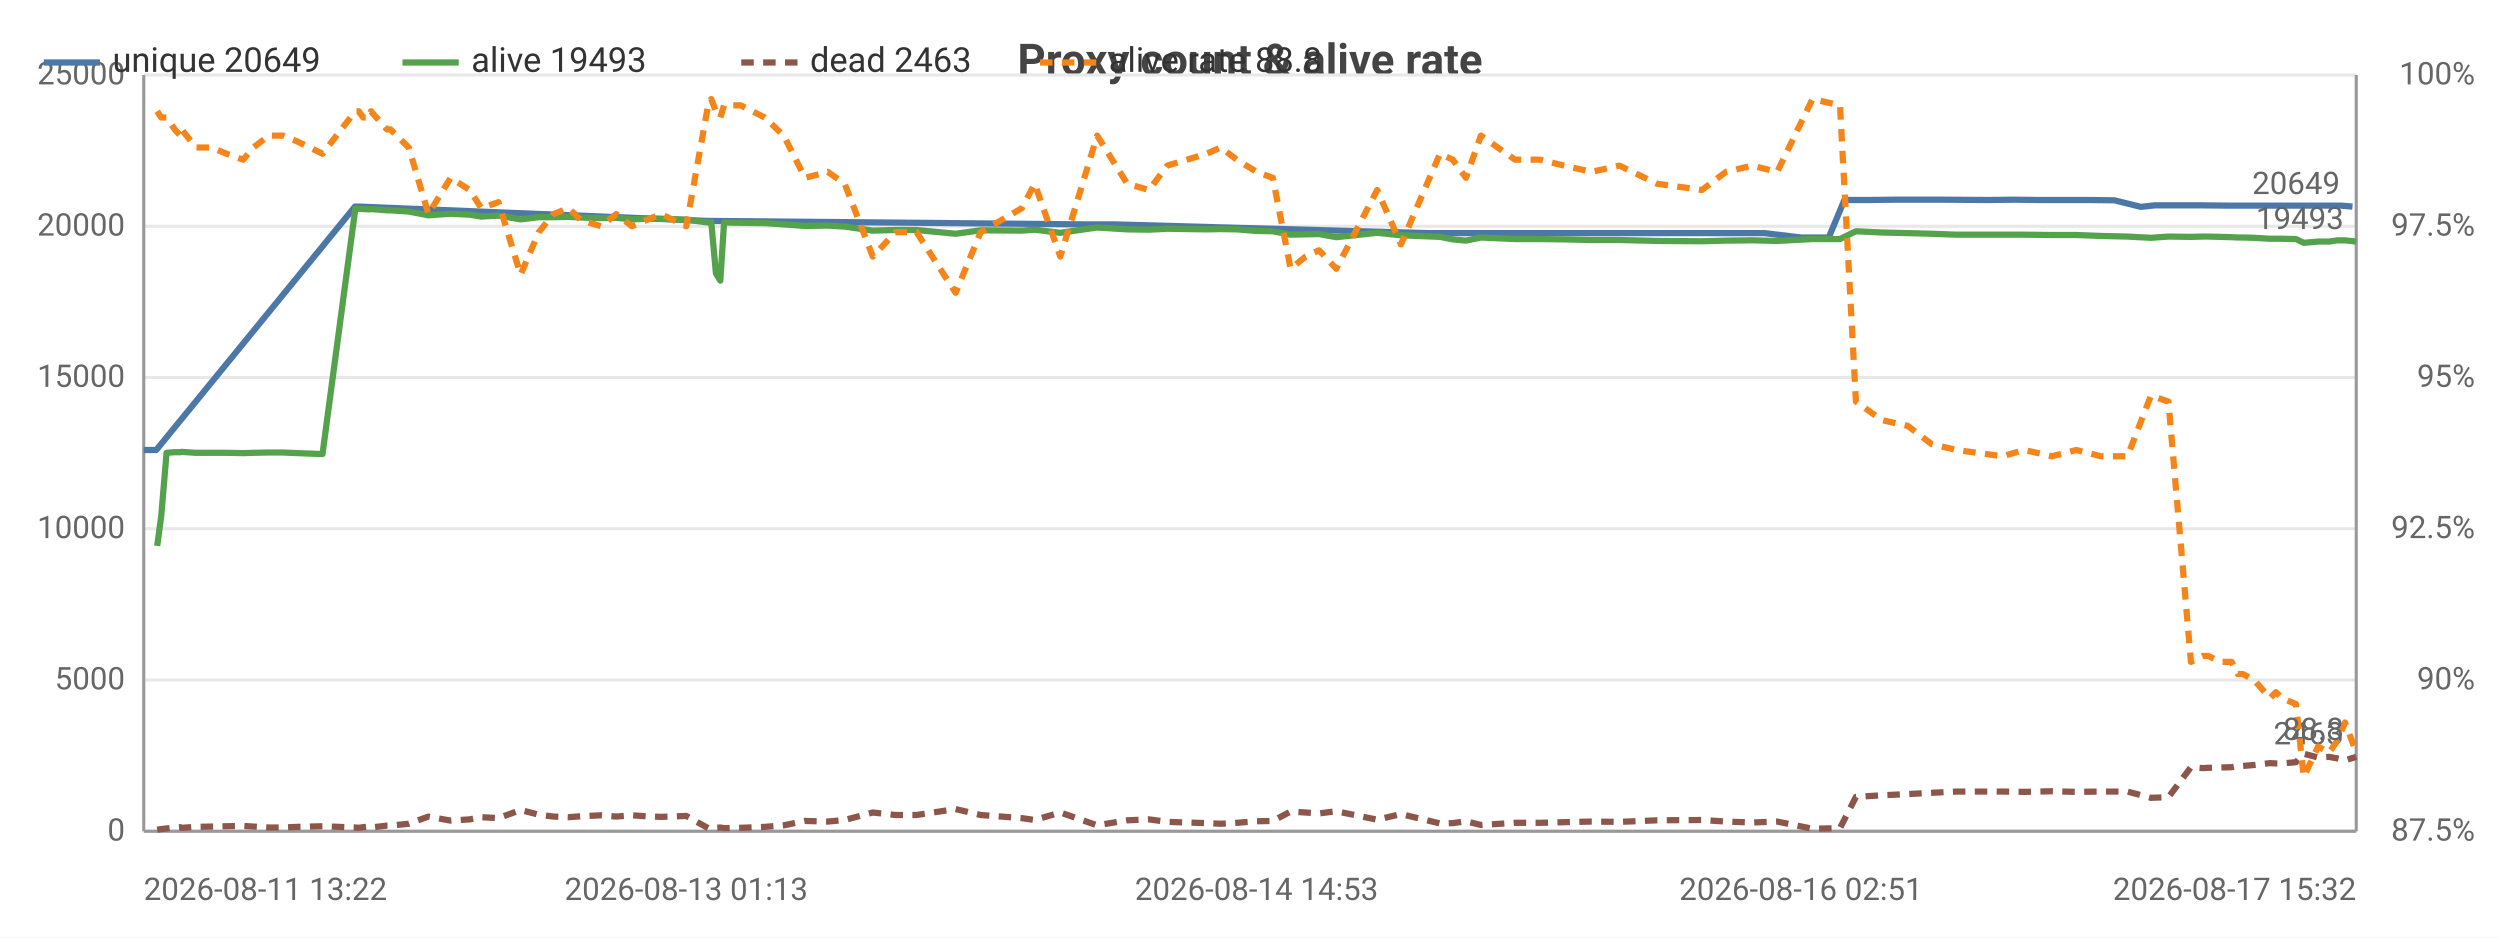
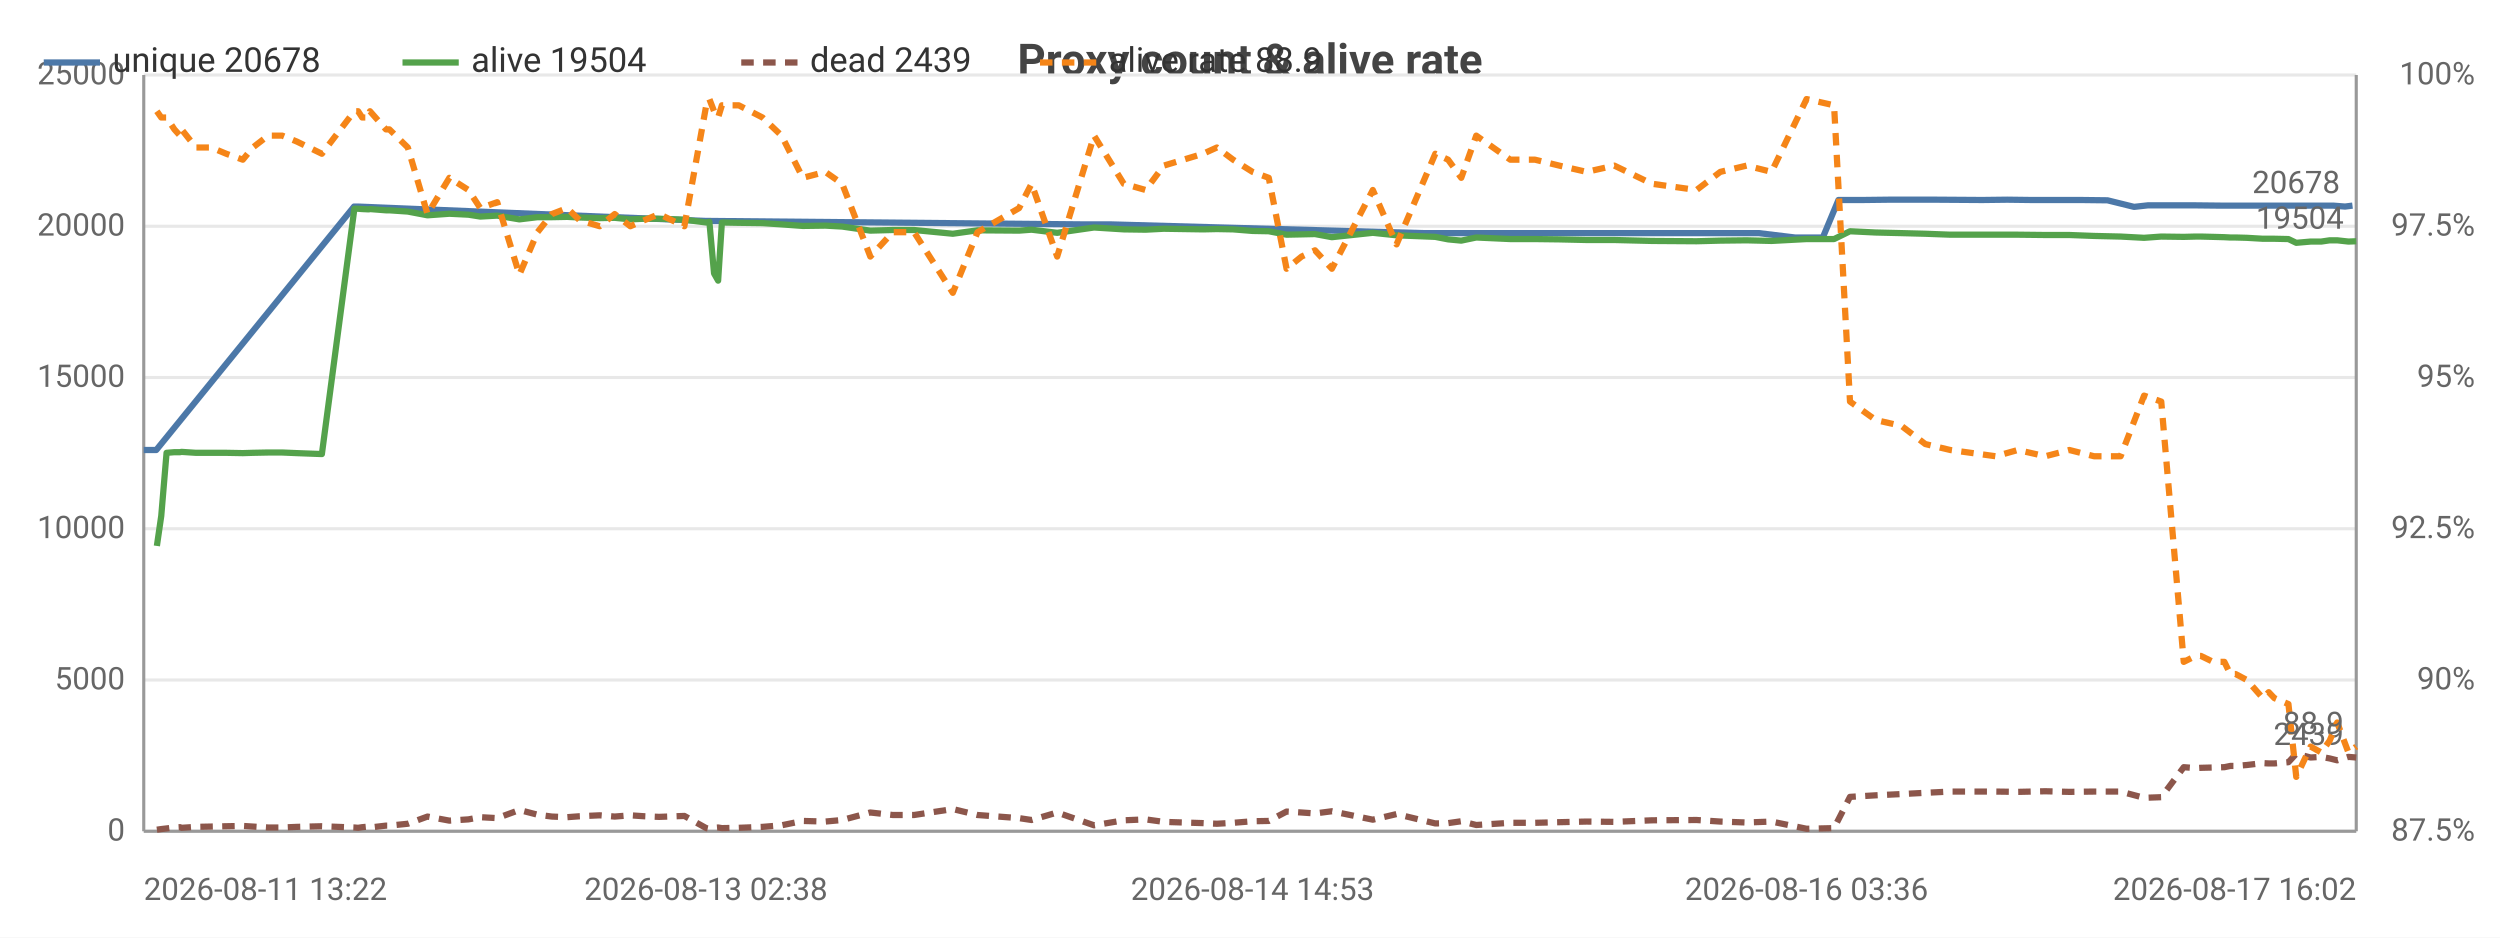
<svg xmlns="http://www.w3.org/2000/svg" width="800" height="300" viewBox="0 0 800 300">
  <rect width="800" height="300" fill="#ffffff" />
  <style>text{font-family:system-ui,-apple-system,'Segoe UI',Roboto,sans-serif}.g{stroke:#e8e8e8;stroke-width:1}.a{stroke:#999;stroke-width:1}.t{font-size:10px;fill:#666}.m{font-size:10px;text-anchor:middle;fill:#666}.e{font-size:10px;text-anchor:end;fill:#666}.l{font-size:11px;fill:#333}.tt{font-size:14px;font-weight:600;text-anchor:middle;fill:#444}.em{font-size:13px;text-anchor:middle;fill:#999}</style>
  <text class="tt" x="400.0" y="24">Proxy count &amp; alive rate</text>
  <line class="g" x1="46" y1="266" x2="754" y2="266" />
  <text class="e" x="40" y="269">0</text>
  <line class="g" x1="46" y1="217.6" x2="754" y2="217.6" />
  <text class="e" x="40" y="220.6">5000</text>
  <line class="g" x1="46" y1="169.2" x2="754" y2="169.2" />
  <text class="e" x="40" y="172.2">10000</text>
  <line class="g" x1="46" y1="120.8" x2="754" y2="120.8" />
  <text class="e" x="40" y="123.8">15000</text>
  <line class="g" x1="46" y1="72.4" x2="754" y2="72.4" />
  <text class="e" x="40" y="75.4">20000</text>
  <line class="g" x1="46" y1="24" x2="754" y2="24" />
  <text class="e" x="40" y="27">25000</text>
  <text class="e" x="792" y="269">87.5%</text>
  <text class="e" x="792" y="220.6">90%</text>
  <text class="e" x="792" y="172.2">92.5%</text>
  <text class="e" x="792" y="123.8">95%</text>
  <text class="e" x="792" y="75.4">97.5%</text>
  <text class="e" x="792" y="27">100%</text>
  <line class="a" x1="754" y1="24" x2="754" y2="266" />
  <line class="a" x1="46" y1="24" x2="46" y2="266" />
  <line class="a" x1="46" y1="266" x2="754" y2="266" />
-   <polyline fill="none" stroke="#4c78a8" stroke-width="2" stroke-linejoin="round" points="46,144.0 50.0,144.0 113.6,66.1 114.7,66.1 226.5,70.7 227.5,70.7 347.3,71.8 356.3,71.8 456.8,74.6 461.6,74.6 540.3,74.6 549.0,74.6 556.4,74.6 564.6,74.6 576.3,76.0 585.2,76.0 590.2,64.0 597.9,64.0 606.2,63.9 613.9,63.9 621.7,63.9 636.4,64.0 644.4,63.9 652.2,64.0 661.0,64.0 668.1,64.0 676.6,64.1 685.1,66.2 689.6,65.7 700.0,65.7 703.8,65.7 712.8,65.8 714.6,65.8 720.2,65.8 725.0,65.8 729.1,65.8 733.3,65.8 740.3,65.8 743.8,65.8 749.1,65.8 752.8,66.1" />
+   <polyline fill="none" stroke="#4c78a8" stroke-width="2" stroke-linejoin="round" points="46,144.0 50.0,144.0 113.3,66.1 114.5,66.1 225.9,70.7 226.8,70.7 346.2,71.8 355.2,71.8 455.4,74.6 460.1,74.6 538.5,74.6 547.3,74.6 554.7,74.6 562.8,74.6 574.4,76.0 583.3,76.0 588.3,64.0 596.0,64.0 604.3,63.9 611.9,63.9 619.7,63.9 634.3,64.0 642.3,63.9 650.1,64.0 658.9,64.0 666.0,64.0 674.4,64.1 682.9,66.2 687.4,65.7 697.7,65.7 701.5,65.7 710.5,65.8 712.2,65.8 717.9,65.8 722.6,65.8 726.7,65.8 730.9,65.8 737.8,65.8 741.3,65.8 746.6,65.8 750.4,66.1 752.8,65.8" />
  <circle cx="46" cy="144.0" r="4" fill="transparent" />
-   <circle cx="113.6" cy="66.1" r="4" fill="transparent" />
-   <circle cx="226.5" cy="70.7" r="4" fill="transparent" />
-   <circle cx="347.3" cy="71.8" r="4" fill="transparent" />
-   <circle cx="456.8" cy="74.6" r="4" fill="transparent" />
-   <circle cx="549.0" cy="74.6" r="4" fill="transparent" />
-   <circle cx="564.6" cy="74.6" r="4" fill="transparent" />
-   <circle cx="585.2" cy="76.0" r="4" fill="transparent" />
-   <circle cx="597.9" cy="64.0" r="4" fill="transparent" />
-   <circle cx="613.9" cy="63.9" r="4" fill="transparent" />
-   <circle cx="636.4" cy="64.0" r="4" fill="transparent" />
-   <circle cx="652.2" cy="64.0" r="4" fill="transparent" />
-   <circle cx="668.1" cy="64.0" r="4" fill="transparent" />
-   <circle cx="685.1" cy="66.2" r="4" fill="transparent" />
-   <circle cx="700.0" cy="65.7" r="4" fill="transparent" />
-   <circle cx="714.6" cy="65.8" r="4" fill="transparent" />
-   <circle cx="725.0" cy="65.8" r="4" fill="transparent" />
-   <circle cx="733.3" cy="65.8" r="4" fill="transparent" />
-   <circle cx="743.8" cy="65.8" r="4" fill="transparent" />
-   <circle cx="752.8" cy="66.1" r="4" fill="transparent" />
-   <text class="t" x="748.8" y="62.1" text-anchor="end" fill="#4c78a8">20649</text>
-   <polyline fill="none" stroke="#54a24b" stroke-width="2" stroke-linejoin="round" points="50.3,174.7 51.6,165.1 53.3,144.9 55.9,144.7 57.7,144.7 58.1,144.6 62.7,144.9 67.7,144.9 72.5,144.9 77.8,145.0 81.1,144.9 86.0,144.8 90.5,144.8 95.2,145.0 103.2,145.3 113.7,66.8 114.8,66.8 116.2,66.9 118.3,67.0 118.7,66.9 123.8,67.3 124.9,67.3 130.8,67.7 137.1,68.9 144.2,68.4 150.3,68.7 154.0,69.3 159.5,69.0 166.6,70.2 172.4,69.5 177.1,69.5 182.0,69.4 185.9,69.6 192.4,69.8 197.2,69.7 202.2,70.2 206.7,70.0 211.5,70.0 219.6,70.3 226.6,71.2 227.6,71.0 229.1,87.5 230.5,89.8 231.7,71.2 237.0,71.3 244.7,71.4 250.8,71.8 257.6,72.3 264.9,72.2 270.3,72.5 279.3,73.8 286.5,73.6 293.3,73.6 305.8,74.8 313.8,73.7 327.0,73.8 331.1,73.5 339.3,74.5 351.1,72.8 360.7,73.4 367.7,73.5 373.5,73.2 386.1,73.4 390.6,73.3 395.8,73.4 402.1,73.9 407.3,74.0 413.0,75.1 417.8,75.0 422.1,74.9 427.6,75.9 440.7,74.5 448.3,75.3 460.8,75.8 464.9,76.6 469.1,77.0 473.9,76.0 484.8,76.5 492.8,76.5 500.5,76.6 509.3,76.8 518.2,76.8 530.3,77.1 544.6,77.2 552.3,77.0 560.7,76.9 568.7,77.1 580.0,76.5 588.8,76.5 593.9,74.0 602.1,74.4 610.5,74.6 618.1,74.8 626.1,75.1 640.7,75.1 647.8,75.1 656.6,75.2 664.4,75.2 672.3,75.5 680.8,75.7 688.3,76.1 693.9,75.7 701.1,75.8 704.9,75.7 706.6,75.7 710.5,75.8 714.1,75.9 716.1,76.0 717.7,76.0 721.3,76.1 726.4,76.4 728.3,76.4 730.2,76.4 734.7,76.5 737.2,77.7 741.8,77.3 745.3,77.3 748.0,76.9 750.4,76.9 754,77.3" />
-   <circle cx="50.3" cy="174.7" r="4" fill="transparent" />
+   <circle cx="113.3" cy="66.1" r="4" fill="transparent" />
+   <circle cx="225.9" cy="70.7" r="4" fill="transparent" />
+   <circle cx="346.2" cy="71.8" r="4" fill="transparent" />
+   <circle cx="460.1" cy="74.6" r="4" fill="transparent" />
+   <circle cx="547.3" cy="74.6" r="4" fill="transparent" />
+   <circle cx="562.8" cy="74.6" r="4" fill="transparent" />
+   <circle cx="583.3" cy="76.0" r="4" fill="transparent" />
+   <circle cx="596.0" cy="64.0" r="4" fill="transparent" />
+   <circle cx="611.9" cy="63.9" r="4" fill="transparent" />
+   <circle cx="642.3" cy="63.9" r="4" fill="transparent" />
+   <circle cx="658.9" cy="64.0" r="4" fill="transparent" />
+   <circle cx="674.4" cy="64.1" r="4" fill="transparent" />
+   <circle cx="687.4" cy="65.7" r="4" fill="transparent" />
+   <circle cx="701.5" cy="65.7" r="4" fill="transparent" />
+   <circle cx="712.2" cy="65.8" r="4" fill="transparent" />
+   <circle cx="726.7" cy="65.8" r="4" fill="transparent" />
+   <circle cx="737.8" cy="65.8" r="4" fill="transparent" />
+   <circle cx="746.6" cy="65.8" r="4" fill="transparent" />
+   <circle cx="752.8" cy="65.8" r="4" fill="transparent" />
+   <text class="t" x="748.8" y="61.8" text-anchor="end" fill="#4c78a8">20678</text>
+   <polyline fill="none" stroke="#54a24b" stroke-width="2" stroke-linejoin="round" points="50.2,174.7 51.6,165.1 53.3,144.9 55.8,144.7 57.6,144.7 58.1,144.6 62.7,144.9 67.6,144.9 72.4,144.9 77.7,145.0 80.9,144.9 85.8,144.8 90.3,144.8 95.0,145.0 103.0,145.3 113.4,66.8 114.6,66.8 115.9,66.9 118.0,67.0 118.4,66.9 123.5,67.3 124.6,67.3 130.5,67.7 136.8,68.9 143.8,68.4 149.9,68.7 153.7,69.3 159.1,69.0 166.2,70.2 172.0,69.5 176.6,69.5 181.5,69.4 185.5,69.6 191.9,69.8 196.7,69.7 201.7,70.2 206.1,70.0 210.9,70.0 219.0,70.3 226.0,71.2 227.0,71.0 228.5,87.5 229.8,89.8 231.0,71.2 236.4,71.3 244.0,71.4 250.1,71.8 256.9,72.3 264.1,72.2 269.5,72.5 278.5,73.8 285.7,73.6 292.5,73.6 304.9,74.8 312.8,73.7 326.1,73.8 330.1,73.5 338.3,74.5 350.1,72.8 359.6,73.4 366.6,73.5 372.4,73.2 385.0,73.4 389.4,73.3 394.6,73.4 400.8,73.9 406.0,74.0 411.7,75.1 416.5,75.0 420.8,74.9 426.2,75.9 439.3,74.5 446.9,75.3 459.3,75.8 463.4,76.6 467.6,77.0 472.4,76.0 483.3,76.5 491.2,76.5 499.0,76.6 507.7,76.8 516.6,76.8 528.6,77.1 542.9,77.2 550.5,77.0 558.9,76.9 566.9,77.1 578.1,76.5 586.9,76.5 592.0,74.0 600.2,74.4 608.5,74.6 616.1,74.8 624.1,75.1 638.6,75.1 645.7,75.1 654.5,75.2 662.2,75.2 670.1,75.5 678.6,75.7 686.1,76.1 691.6,75.7 698.8,75.8 702.6,75.7 704.3,75.7 708.2,75.8 711.8,75.9 713.7,76.0 715.4,76.0 719.0,76.1 724.1,76.4 726.0,76.4 727.8,76.4 732.3,76.5 734.8,77.7 739.4,77.3 742.8,77.3 745.5,76.9 747.9,76.9 751.5,77.3 754,77.2" />
+   <circle cx="50.2" cy="174.7" r="4" fill="transparent" />
  <circle cx="62.7" cy="144.9" r="4" fill="transparent" />
-   <circle cx="95.2" cy="145.0" r="4" fill="transparent" />
-   <circle cx="118.7" cy="66.9" r="4" fill="transparent" />
-   <circle cx="150.3" cy="68.7" r="4" fill="transparent" />
-   <circle cx="182.0" cy="69.4" r="4" fill="transparent" />
-   <circle cx="219.6" cy="70.3" r="4" fill="transparent" />
-   <circle cx="237.0" cy="71.3" r="4" fill="transparent" />
-   <circle cx="279.3" cy="73.8" r="4" fill="transparent" />
-   <circle cx="331.1" cy="73.5" r="4" fill="transparent" />
-   <circle cx="390.6" cy="73.3" r="4" fill="transparent" />
-   <circle cx="422.1" cy="74.9" r="4" fill="transparent" />
-   <circle cx="469.1" cy="77.0" r="4" fill="transparent" />
-   <circle cx="518.2" cy="76.8" r="4" fill="transparent" />
-   <circle cx="588.8" cy="76.5" r="4" fill="transparent" />
-   <circle cx="640.7" cy="75.1" r="4" fill="transparent" />
-   <circle cx="688.3" cy="76.1" r="4" fill="transparent" />
-   <circle cx="714.1" cy="75.9" r="4" fill="transparent" />
-   <circle cx="734.7" cy="76.5" r="4" fill="transparent" />
-   <circle cx="754" cy="77.3" r="4" fill="transparent" />
-   <text class="t" x="750" y="73.3" text-anchor="end" fill="#54a24b">19493</text>
-   <polyline fill="none" stroke="#8c564b" stroke-width="2" stroke-dasharray="4,3" stroke-linejoin="round" points="50.3,265.5 51.6,265.3 53.3,265.1 55.9,264.8 57.7,264.7 58.1,264.9 62.7,264.6 67.7,264.5 72.5,264.4 77.8,264.3 81.1,264.5 86.0,264.8 90.5,264.8 95.2,264.6 103.2,264.4 113.7,264.8 114.8,264.9 116.2,264.7 118.3,264.5 118.7,264.8 123.8,264.2 124.9,264.2 130.8,263.6 137.1,261.3 144.2,262.6 150.3,262.2 154.0,261.5 159.5,261.8 166.6,259.2 172.4,260.7 177.1,261.3 182.0,261.5 185.9,261.2 192.4,260.9 197.2,261.3 202.2,260.9 206.7,261.2 211.5,261.4 219.6,261.1 226.6,265.0 227.6,265.2 229.1,264.9 230.5,264.8 231.7,265.0 237.0,264.9 244.7,264.6 250.8,264.1 257.6,262.7 264.9,262.9 270.3,262.4 279.3,260.0 286.5,260.8 293.3,260.8 305.8,258.9 313.8,260.8 327.0,261.8 331.1,262.4 339.3,260.0 351.1,264.1 360.7,262.5 367.7,262.2 373.5,263.0 386.1,263.4 390.6,263.6 395.8,263.3 402.1,262.8 407.3,262.7 413.0,259.7 417.8,260.0 422.1,260.3 427.6,259.6 440.7,262.3 448.3,260.5 460.8,263.5 464.9,263.4 469.1,262.8 473.9,264.0 484.8,263.3 492.8,263.3 500.5,263.1 509.3,262.9 518.2,263.0 530.3,262.5 544.6,262.4 552.3,262.9 560.7,263.2 568.7,262.9 580.0,265.2 588.8,265.0 593.9,255.0 602.1,254.5 610.5,254.1 618.1,253.7 626.1,253.3 640.7,253.3 647.8,253.4 656.6,253.2 664.4,253.4 672.3,253.3 680.8,253.3 688.3,255.3 693.9,255.1 701.1,245.5 704.9,245.8 706.6,245.7 710.5,245.6 714.1,245.5 716.1,245.1 717.7,245.1 721.3,244.8 726.4,244.2 728.3,244.3 730.2,244.3 734.7,243.9 737.2,241.2 741.8,242.4 745.3,242.2 748.0,242.7 750.4,243.3 754,242.2" />
-   <circle cx="50.3" cy="265.5" r="4" fill="transparent" />
+   <circle cx="95.0" cy="145.0" r="4" fill="transparent" />
+   <circle cx="118.4" cy="66.9" r="4" fill="transparent" />
+   <circle cx="149.9" cy="68.7" r="4" fill="transparent" />
+   <circle cx="185.5" cy="69.6" r="4" fill="transparent" />
+   <circle cx="219.0" cy="70.3" r="4" fill="transparent" />
+   <circle cx="236.4" cy="71.3" r="4" fill="transparent" />
+   <circle cx="285.7" cy="73.6" r="4" fill="transparent" />
+   <circle cx="338.3" cy="74.5" r="4" fill="transparent" />
+   <circle cx="389.4" cy="73.3" r="4" fill="transparent" />
+   <circle cx="420.8" cy="74.9" r="4" fill="transparent" />
+   <circle cx="472.4" cy="76.0" r="4" fill="transparent" />
+   <circle cx="528.6" cy="77.1" r="4" fill="transparent" />
+   <circle cx="586.9" cy="76.5" r="4" fill="transparent" />
+   <circle cx="645.7" cy="75.1" r="4" fill="transparent" />
+   <circle cx="691.6" cy="75.7" r="4" fill="transparent" />
+   <circle cx="713.7" cy="76.0" r="4" fill="transparent" />
+   <circle cx="734.8" cy="77.7" r="4" fill="transparent" />
+   <circle cx="754" cy="77.2" r="4" fill="transparent" />
+   <text class="t" x="750" y="73.2" text-anchor="end" fill="#54a24b">19504</text>
+   <polyline fill="none" stroke="#8c564b" stroke-width="2" stroke-dasharray="4,3" stroke-linejoin="round" points="50.2,265.5 51.6,265.3 53.3,265.1 55.8,264.8 57.6,264.7 58.1,264.9 62.7,264.6 67.6,264.5 72.4,264.4 77.7,264.3 80.9,264.5 85.8,264.8 90.3,264.8 95.0,264.6 103.0,264.4 113.4,264.8 114.6,264.9 115.9,264.7 118.0,264.5 118.4,264.8 123.5,264.2 124.6,264.2 130.5,263.6 136.8,261.3 143.8,262.6 149.9,262.2 153.7,261.5 159.1,261.8 166.2,259.2 172.0,260.7 176.6,261.3 181.5,261.5 185.5,261.2 191.9,260.9 196.7,261.3 201.7,260.9 206.1,261.2 210.9,261.4 219.0,261.1 226.0,265.0 227.0,265.2 228.5,264.9 229.8,264.8 231.0,265.0 236.4,264.9 244.0,264.6 250.1,264.1 256.9,262.7 264.1,262.9 269.5,262.4 278.5,260.0 285.7,260.8 292.5,260.8 304.9,258.9 312.8,260.8 326.1,261.8 330.1,262.4 338.3,260.0 350.1,264.1 359.6,262.5 366.6,262.2 372.4,263.0 385.0,263.4 389.4,263.6 394.6,263.3 400.8,262.8 406.0,262.7 411.7,259.7 416.5,260.0 420.8,260.3 426.2,259.6 439.3,262.3 446.9,260.5 459.3,263.5 463.4,263.4 467.6,262.8 472.4,264.0 483.3,263.3 491.2,263.3 499.0,263.1 507.7,262.9 516.6,263.0 528.6,262.5 542.9,262.4 550.5,262.9 558.9,263.2 566.9,262.9 578.1,265.2 586.9,265.0 592.0,255.0 600.2,254.5 608.5,254.1 616.1,253.7 624.1,253.3 638.6,253.3 645.7,253.4 654.5,253.2 662.2,253.4 670.1,253.3 678.6,253.3 686.1,255.3 691.6,255.1 698.8,245.5 702.6,245.8 704.3,245.7 708.2,245.6 711.8,245.5 713.7,245.1 715.4,245.1 719.0,244.8 724.1,244.2 726.0,244.3 727.8,244.3 732.3,243.9 734.8,241.2 739.4,242.4 742.8,242.2 745.5,242.7 747.9,243.3 751.5,242.2 754,242.4" />
+   <circle cx="50.2" cy="265.5" r="4" fill="transparent" />
  <circle cx="62.7" cy="264.6" r="4" fill="transparent" />
-   <circle cx="95.2" cy="264.6" r="4" fill="transparent" />
-   <circle cx="118.7" cy="264.8" r="4" fill="transparent" />
-   <circle cx="150.3" cy="262.2" r="4" fill="transparent" />
-   <circle cx="182.0" cy="261.5" r="4" fill="transparent" />
-   <circle cx="219.6" cy="261.1" r="4" fill="transparent" />
-   <circle cx="237.0" cy="264.9" r="4" fill="transparent" />
-   <circle cx="279.3" cy="260.0" r="4" fill="transparent" />
-   <circle cx="331.1" cy="262.4" r="4" fill="transparent" />
-   <circle cx="390.6" cy="263.6" r="4" fill="transparent" />
-   <circle cx="422.1" cy="260.3" r="4" fill="transparent" />
-   <circle cx="469.1" cy="262.8" r="4" fill="transparent" />
-   <circle cx="518.2" cy="263.0" r="4" fill="transparent" />
-   <circle cx="588.8" cy="265.0" r="4" fill="transparent" />
-   <circle cx="640.7" cy="253.3" r="4" fill="transparent" />
-   <circle cx="688.3" cy="255.3" r="4" fill="transparent" />
-   <circle cx="714.1" cy="245.5" r="4" fill="transparent" />
-   <circle cx="734.7" cy="243.9" r="4" fill="transparent" />
-   <circle cx="754" cy="242.2" r="4" fill="transparent" />
-   <text class="t" x="750" y="238.2" text-anchor="end" fill="#8c564b">2463</text>
-   <polyline fill="none" stroke="#f58518" stroke-width="2" stroke-dasharray="4,3" stroke-linejoin="round" points="50.3,35.6 51.6,37.6 53.3,37.6 55.9,41.4 57.7,43.4 58.1,41.4 62.7,47.2 67.7,47.2 72.5,49.2 77.8,51.1 81.1,47.2 86.0,43.4 90.5,43.4 95.2,45.3 103.2,49.2 113.7,35.6 114.8,35.6 116.2,37.6 118.3,37.6 118.7,35.6 123.8,41.4 124.9,41.4 130.8,47.2 137.1,68.5 144.2,56.9 150.3,60.8 154.0,66.6 159.5,64.7 166.6,87.9 172.4,74.3 177.1,68.5 182.0,66.6 185.9,70.5 192.4,72.4 197.2,68.5 202.2,72.4 206.7,70.5 211.5,68.5 219.6,72.4 226.6,33.7 227.6,31.7 229.1,35.6 230.5,37.6 231.7,33.7 237.0,33.7 244.7,37.6 250.8,43.4 257.6,56.9 264.9,55.0 270.3,58.8 279.3,82.1 286.5,74.3 293.3,74.3 305.8,93.7 313.8,74.3 327.0,66.6 331.1,58.8 339.3,82.1 351.1,43.4 360.7,58.8 367.7,60.8 373.5,53.0 386.1,49.2 390.6,47.2 395.8,51.1 402.1,55.0 407.3,56.9 413.0,86.0 417.8,82.1 422.1,80.1 427.6,86.0 440.7,60.8 448.3,78.2 460.8,49.2 464.9,51.1 469.1,56.9 473.9,43.4 484.8,51.1 492.8,51.1 500.5,53.0 509.3,55.0 518.2,53.0 530.3,58.8 544.6,60.8 552.3,55.0 560.7,53.0 568.7,55.0 580.0,31.7 588.8,33.7 593.9,128.5 602.1,134.4 610.5,136.3 618.1,142.1 626.1,144.0 640.7,146.0 647.8,144.0 656.6,146.0 664.4,144.0 672.3,146.0 680.8,146.0 688.3,126.6 693.9,128.5 701.1,211.8 704.9,209.9 706.6,209.9 710.5,211.8 714.1,211.8 716.1,215.7 717.7,215.7 721.3,217.6 726.4,223.4 728.3,221.5 730.2,223.4 734.7,225.3 737.2,248.6 741.8,238.9 745.3,240.8 748.0,237.0 750.4,231.2 754,240.8" />
-   <circle cx="50.3" cy="35.6" r="4" fill="transparent" />
+   <circle cx="95.0" cy="264.6" r="4" fill="transparent" />
+   <circle cx="118.4" cy="264.8" r="4" fill="transparent" />
+   <circle cx="149.9" cy="262.2" r="4" fill="transparent" />
+   <circle cx="185.5" cy="261.2" r="4" fill="transparent" />
+   <circle cx="219.0" cy="261.1" r="4" fill="transparent" />
+   <circle cx="236.4" cy="264.9" r="4" fill="transparent" />
+   <circle cx="285.7" cy="260.8" r="4" fill="transparent" />
+   <circle cx="338.3" cy="260.0" r="4" fill="transparent" />
+   <circle cx="389.4" cy="263.6" r="4" fill="transparent" />
+   <circle cx="420.8" cy="260.3" r="4" fill="transparent" />
+   <circle cx="472.4" cy="264.0" r="4" fill="transparent" />
+   <circle cx="528.6" cy="262.5" r="4" fill="transparent" />
+   <circle cx="586.9" cy="265.0" r="4" fill="transparent" />
+   <circle cx="645.7" cy="253.4" r="4" fill="transparent" />
+   <circle cx="691.6" cy="255.1" r="4" fill="transparent" />
+   <circle cx="713.7" cy="245.1" r="4" fill="transparent" />
+   <circle cx="734.8" cy="241.2" r="4" fill="transparent" />
+   <circle cx="754" cy="242.4" r="4" fill="transparent" />
+   <text class="t" x="750" y="238.4" text-anchor="end" fill="#8c564b">2439</text>
+   <polyline fill="none" stroke="#f58518" stroke-width="2" stroke-dasharray="4,3" stroke-linejoin="round" points="50.2,35.6 51.6,37.6 53.3,37.6 55.8,41.4 57.6,43.4 58.1,41.4 62.7,47.2 67.6,47.2 72.4,49.2 77.7,51.1 80.9,47.2 85.8,43.4 90.3,43.4 95.0,45.3 103.0,49.2 113.4,35.6 114.6,35.6 115.9,37.6 118.0,37.6 118.4,35.6 123.5,41.4 124.6,41.4 130.5,47.2 136.8,68.5 143.8,56.9 149.9,60.8 153.7,66.6 159.1,64.7 166.2,87.9 172.0,74.3 176.6,68.5 181.5,66.6 185.5,70.5 191.9,72.4 196.7,68.5 201.7,72.4 206.1,70.5 210.9,68.5 219.0,72.4 226.0,33.7 227.0,31.7 228.5,35.6 229.8,37.6 231.0,33.7 236.4,33.7 244.0,37.6 250.1,43.4 256.9,56.9 264.1,55.0 269.5,58.8 278.5,82.1 285.7,74.3 292.5,74.3 304.9,93.7 312.8,74.3 326.1,66.6 330.1,58.8 338.3,82.1 350.1,43.4 359.6,58.8 366.6,60.8 372.4,53.0 385.0,49.2 389.4,47.2 394.6,51.1 400.8,55.0 406.0,56.9 411.7,86.0 416.5,82.1 420.8,80.1 426.2,86.0 439.3,60.8 446.9,78.2 459.3,49.2 463.4,51.1 467.6,56.9 472.4,43.4 483.3,51.1 491.2,51.1 499.0,53.0 507.7,55.0 516.6,53.0 528.6,58.8 542.9,60.8 550.5,55.0 558.9,53.0 566.9,55.0 578.1,31.7 586.9,33.7 592.0,128.5 600.2,134.4 608.5,136.3 616.1,142.1 624.1,144.0 638.6,146.0 645.7,144.0 654.5,146.0 662.2,144.0 670.1,146.0 678.6,146.0 686.1,126.6 691.6,128.5 698.8,211.8 702.6,209.9 704.3,209.9 708.2,211.8 711.8,211.8 713.7,215.7 715.4,215.7 719.0,217.6 724.1,223.4 726.0,221.5 727.8,223.4 732.3,225.3 734.8,248.6 739.4,238.9 742.8,240.8 745.5,237.0 747.9,231.2 751.5,240.8 754,238.9" />
+   <circle cx="50.2" cy="35.6" r="4" fill="transparent" />
  <circle cx="62.7" cy="47.2" r="4" fill="transparent" />
-   <circle cx="95.2" cy="45.3" r="4" fill="transparent" />
-   <circle cx="118.7" cy="35.6" r="4" fill="transparent" />
-   <circle cx="150.3" cy="60.8" r="4" fill="transparent" />
-   <circle cx="182.0" cy="66.6" r="4" fill="transparent" />
-   <circle cx="219.6" cy="72.4" r="4" fill="transparent" />
-   <circle cx="237.0" cy="33.7" r="4" fill="transparent" />
-   <circle cx="279.3" cy="82.1" r="4" fill="transparent" />
-   <circle cx="331.1" cy="58.8" r="4" fill="transparent" />
-   <circle cx="390.6" cy="47.2" r="4" fill="transparent" />
-   <circle cx="422.1" cy="80.1" r="4" fill="transparent" />
-   <circle cx="469.1" cy="56.9" r="4" fill="transparent" />
-   <circle cx="518.2" cy="53.0" r="4" fill="transparent" />
-   <circle cx="588.8" cy="33.7" r="4" fill="transparent" />
-   <circle cx="640.7" cy="146.0" r="4" fill="transparent" />
-   <circle cx="688.3" cy="126.6" r="4" fill="transparent" />
-   <circle cx="714.1" cy="211.8" r="4" fill="transparent" />
-   <circle cx="734.7" cy="225.3" r="4" fill="transparent" />
-   <circle cx="754" cy="240.8" r="4" fill="transparent" />
-   <text class="t" x="750" y="236.8" text-anchor="end" fill="#f58518">88.8</text>
+   <circle cx="95.0" cy="45.3" r="4" fill="transparent" />
+   <circle cx="118.4" cy="35.6" r="4" fill="transparent" />
+   <circle cx="149.9" cy="60.8" r="4" fill="transparent" />
+   <circle cx="185.5" cy="70.5" r="4" fill="transparent" />
+   <circle cx="219.0" cy="72.4" r="4" fill="transparent" />
+   <circle cx="236.4" cy="33.7" r="4" fill="transparent" />
+   <circle cx="285.7" cy="74.3" r="4" fill="transparent" />
+   <circle cx="338.3" cy="82.1" r="4" fill="transparent" />
+   <circle cx="389.4" cy="47.2" r="4" fill="transparent" />
+   <circle cx="420.8" cy="80.1" r="4" fill="transparent" />
+   <circle cx="472.4" cy="43.4" r="4" fill="transparent" />
+   <circle cx="528.6" cy="58.8" r="4" fill="transparent" />
+   <circle cx="586.9" cy="33.7" r="4" fill="transparent" />
+   <circle cx="645.7" cy="144.0" r="4" fill="transparent" />
+   <circle cx="691.6" cy="128.5" r="4" fill="transparent" />
+   <circle cx="713.7" cy="215.7" r="4" fill="transparent" />
+   <circle cx="734.8" cy="248.6" r="4" fill="transparent" />
+   <circle cx="754" cy="238.9" r="4" fill="transparent" />
+   <text class="t" x="750" y="234.9" text-anchor="end" fill="#f58518">88.9</text>
  <text class="t" x="46" y="288">2026-08-11 13:22</text>
-   <text class="m" x="219.6" y="288">2026-08-13 01:13</text>
-   <text class="m" x="402.1" y="288">2026-08-14 14:53</text>
-   <text class="m" x="576.3" y="288">2026-08-16 02:51</text>
-   <text class="e" x="754" y="288">2026-08-17 15:32</text>
+   <text class="m" x="225.9" y="288">2026-08-13 02:38</text>
+   <text class="m" x="400.8" y="288">2026-08-14 14:53</text>
+   <text class="m" x="578.1" y="288">2026-08-16 03:36</text>
+   <text class="e" x="754" y="288">2026-08-17 16:02</text>
  <line x1="14" y1="20" x2="32" y2="20" stroke="#4c78a8" stroke-width="2" />
-   <text class="l" x="36" y="23">unique 20649</text>
+   <text class="l" x="36" y="23">unique 20678</text>
  <line x1="128.8" y1="20" x2="146.8" y2="20" stroke="#54a24b" stroke-width="2" />
-   <text class="l" x="150.8" y="23">alive 19493</text>
+   <text class="l" x="150.8" y="23">alive 19504</text>
  <line x1="237.2" y1="20" x2="255.2" y2="20" stroke="#8c564b" stroke-width="2" stroke-dasharray="4,3" />
-   <text class="l" x="259.2" y="23">dead 2463</text>
+   <text class="l" x="259.2" y="23">dead 2439</text>
  <line x1="332.8" y1="20" x2="350.8" y2="20" stroke="#f58518" stroke-width="2" stroke-dasharray="4,3" />
-   <text class="l" x="354.8" y="23">alive rate 88.8</text>
+   <text class="l" x="354.8" y="23">alive rate 88.9</text>
</svg>
